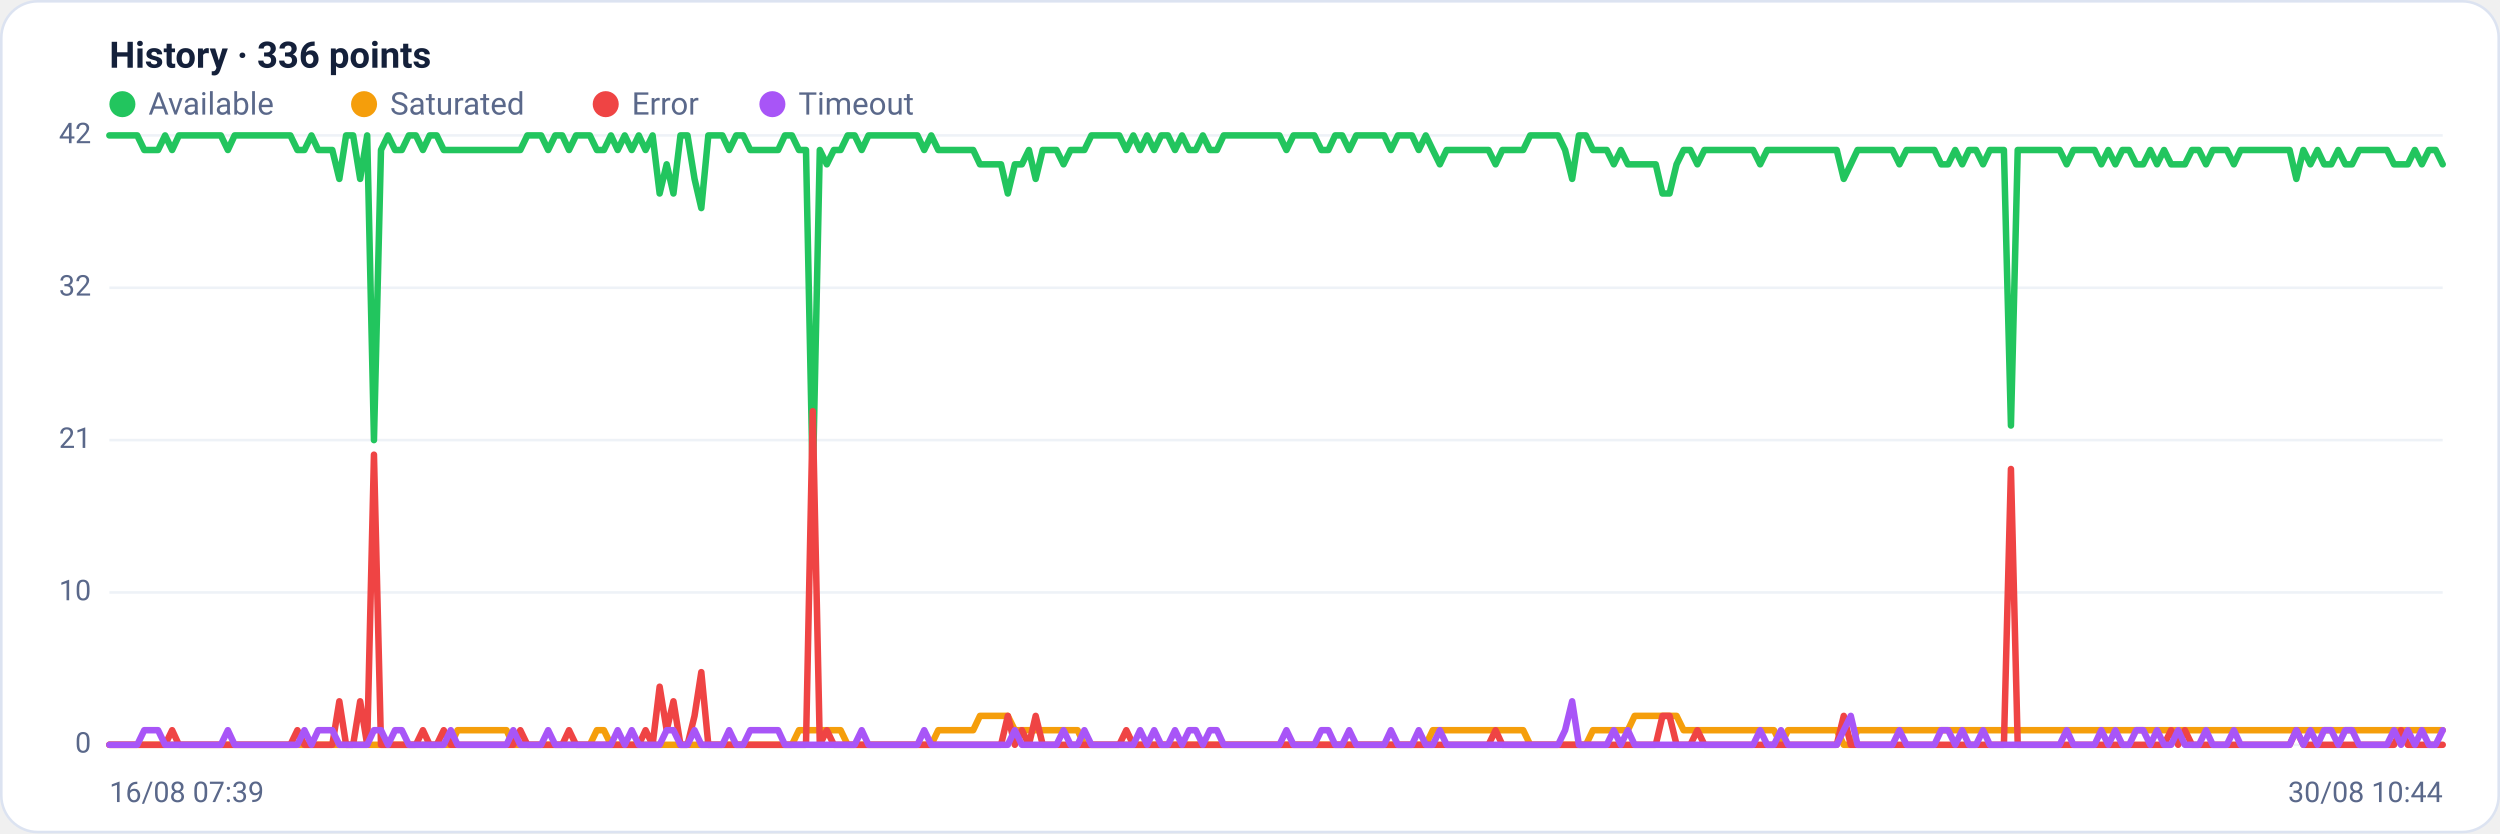
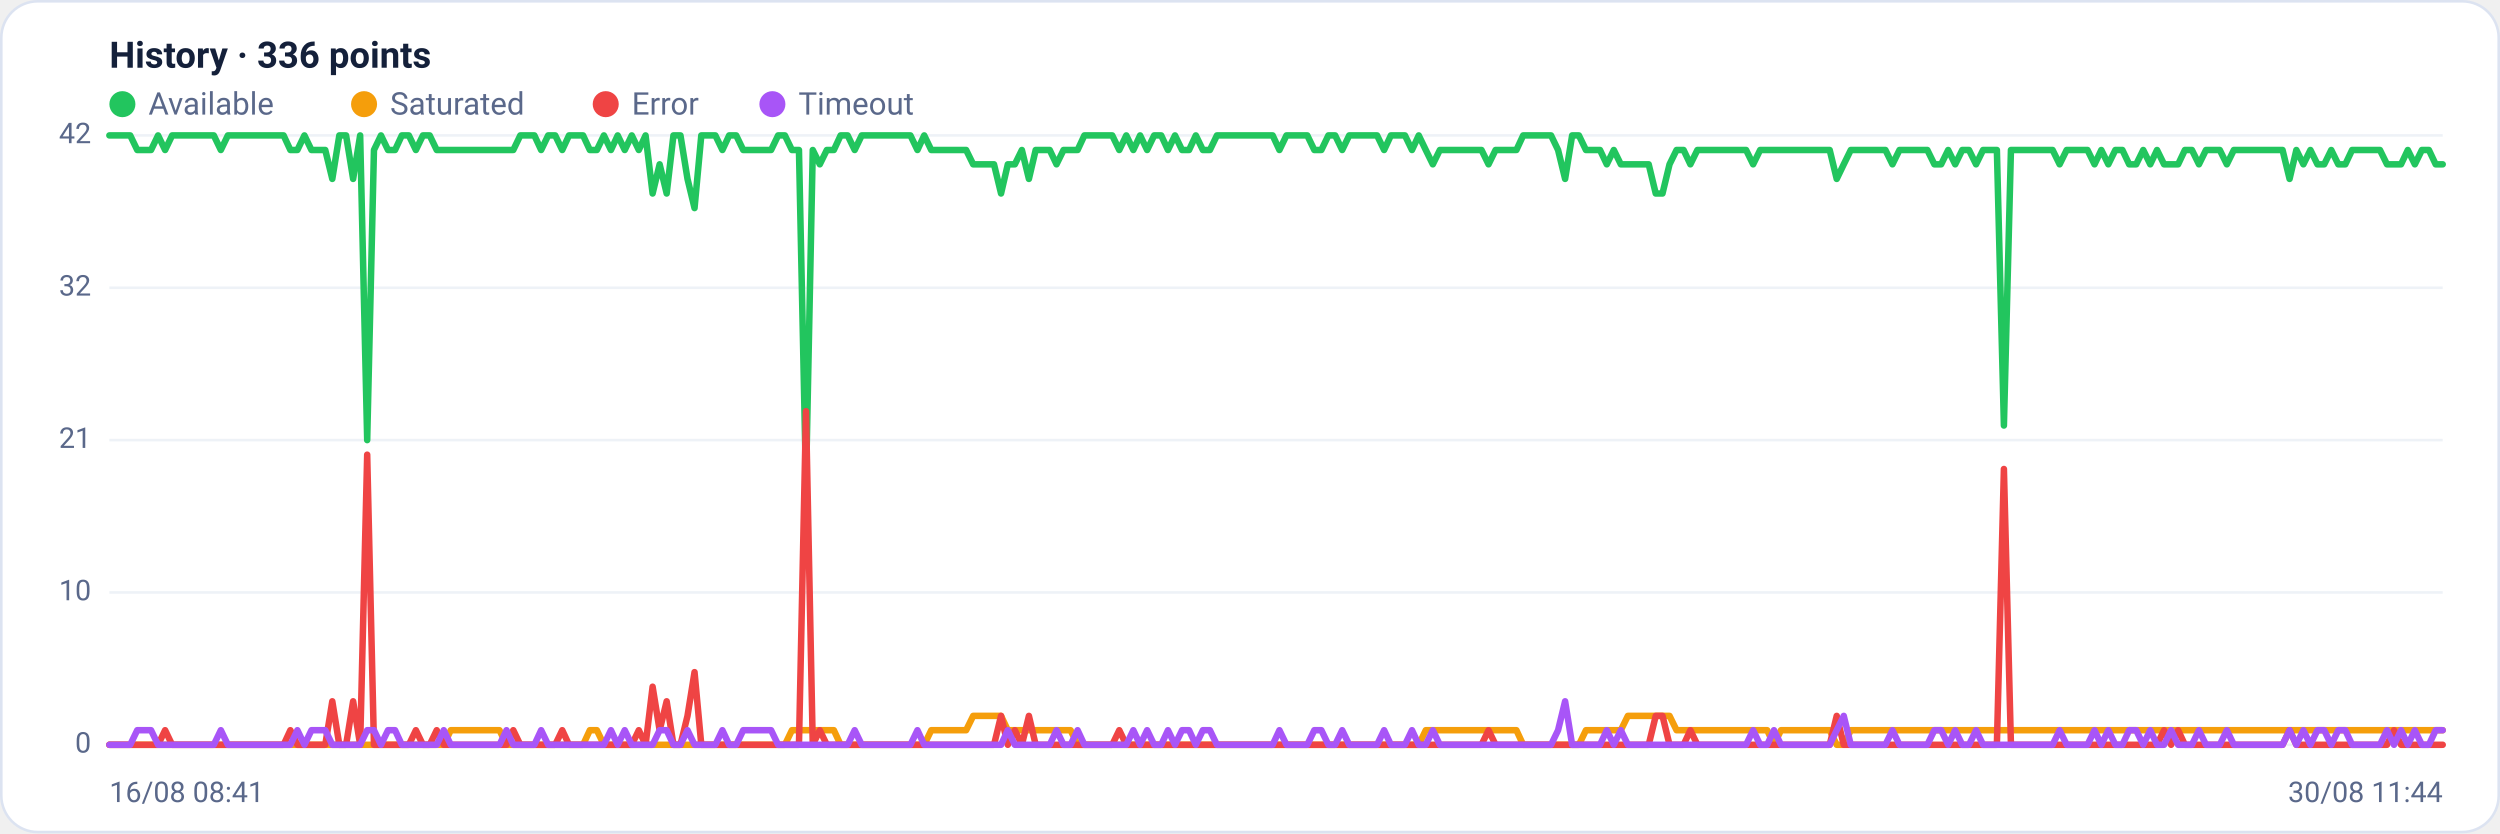
<svg xmlns="http://www.w3.org/2000/svg" viewBox="0 0 960 320" width="960" height="320" font-family="Segoe UI, system-ui, -apple-system, Roboto, Helvetica, Arial, sans-serif" role="img" aria-label="Availability history per region">
  <rect x="0.5" y="0.5" width="959" height="319" rx="14" fill="#ffffff" stroke="#dce3f1" />
  <text x="42" y="26" font-size="14" font-weight="600" fill="#14203a">History · 336 points</text>
  <circle cx="47" cy="40" r="5" fill="#22c55e" />
  <text x="57" y="44" font-size="12" fill="#5a688a">Available</text>
  <circle cx="139.8" cy="40" r="5" fill="#f59e0b" />
  <text x="149.8" y="44" font-size="12" fill="#5a688a">Saturated</text>
  <circle cx="232.6" cy="40" r="5" fill="#ef4444" />
  <text x="242.6" y="44" font-size="12" fill="#5a688a">Error</text>
  <circle cx="296.6" cy="40" r="5" fill="#a855f7" />
  <text x="306.6" y="44" font-size="12" fill="#5a688a">Timeout</text>
  <line x1="42" y1="286.0" x2="938" y2="286.0" stroke="#eef2f7" stroke-width="1" />
  <text x="35" y="289.0" text-anchor="end" font-size="11" fill="#5a688a">0</text>
  <line x1="42" y1="227.5" x2="938" y2="227.5" stroke="#eef2f7" stroke-width="1" />
  <text x="35" y="230.5" text-anchor="end" font-size="11" fill="#5a688a">10</text>
  <line x1="42" y1="169.0" x2="938" y2="169.0" stroke="#eef2f7" stroke-width="1" />
  <text x="35" y="172.0" text-anchor="end" font-size="11" fill="#5a688a">21</text>
  <line x1="42" y1="110.5" x2="938" y2="110.5" stroke="#eef2f7" stroke-width="1" />
  <text x="35" y="113.5" text-anchor="end" font-size="11" fill="#5a688a">32</text>
  <line x1="42" y1="52.0" x2="938" y2="52.0" stroke="#eef2f7" stroke-width="1" />
  <text x="35" y="55.0" text-anchor="end" font-size="11" fill="#5a688a">42</text>
-   <polyline fill="none" stroke="#22c55e" stroke-width="2.5" stroke-linejoin="round" stroke-linecap="round" points="42.0,52.0 44.7,52.0 47.3,52.0 50.0,52.0 52.7,52.0 55.4,57.6 58.0,57.6 60.7,57.6 63.4,52.0 66.1,57.6 68.7,52.0 71.4,52.0 74.1,52.0 76.8,52.0 79.4,52.0 82.1,52.0 84.8,52.0 87.5,57.6 90.1,52.0 92.8,52.0 95.5,52.0 98.2,52.0 100.8,52.0 103.5,52.0 106.2,52.0 108.9,52.0 111.5,52.0 114.2,57.6 116.9,57.6 119.6,52.0 122.2,57.6 124.9,57.6 127.6,57.6 130.3,68.7 132.9,52.0 135.6,52.0 138.3,68.7 141.0,52.0 143.6,169.0 146.3,57.6 149.0,52.0 151.7,57.6 154.3,57.6 157.0,52.0 159.7,52.0 162.4,57.6 165.0,52.0 167.7,52.0 170.4,57.6 173.1,57.6 175.7,57.6 178.4,57.6 181.1,57.6 183.8,57.6 186.4,57.6 189.1,57.6 191.8,57.6 194.5,57.6 197.1,57.6 199.8,57.6 202.5,52.0 205.2,52.0 207.8,52.0 210.5,57.6 213.2,52.0 215.9,52.0 218.5,57.6 221.2,52.0 223.9,52.0 226.5,52.0 229.2,57.6 231.9,57.6 234.6,52.0 237.2,57.6 239.9,52.0 242.6,57.6 245.3,52.0 247.9,57.6 250.6,52.0 253.3,74.3 256.0,63.1 258.6,74.3 261.3,52.0 264.0,52.0 266.7,68.7 269.3,79.9 272.0,52.0 274.7,52.0 277.4,52.0 280.0,57.6 282.7,52.0 285.4,52.0 288.1,57.6 290.7,57.6 293.4,57.6 296.1,57.6 298.8,57.6 301.4,52.0 304.1,52.0 306.8,57.6 309.5,57.6 312.1,185.7 314.8,57.6 317.5,63.1 320.2,57.6 322.8,57.6 325.5,52.0 328.2,52.0 330.9,57.6 333.5,52.0 336.2,52.0 338.9,52.0 341.6,52.0 344.2,52.0 346.9,52.0 349.6,52.0 352.3,52.0 354.9,57.6 357.6,52.0 360.3,57.6 363.0,57.6 365.6,57.6 368.3,57.6 371.0,57.6 373.7,57.6 376.3,63.1 379.0,63.1 381.7,63.1 384.4,63.1 387.0,74.3 389.7,63.1 392.4,63.1 395.1,57.6 397.7,68.7 400.4,57.6 403.1,57.6 405.7,57.6 408.4,63.1 411.1,57.6 413.8,57.6 416.4,57.6 419.1,52.0 421.8,52.0 424.5,52.0 427.1,52.0 429.8,52.0 432.5,57.6 435.2,52.0 437.8,57.6 440.5,52.0 443.2,57.6 445.9,52.0 448.5,52.0 451.2,57.6 453.9,52.0 456.6,57.6 459.2,57.6 461.9,52.0 464.6,57.6 467.3,57.6 469.9,52.0 472.6,52.0 475.3,52.0 478.0,52.0 480.6,52.0 483.3,52.0 486.0,52.0 488.7,52.0 491.3,52.0 494.0,57.6 496.7,52.0 499.4,52.0 502.0,52.0 504.7,52.0 507.4,57.6 510.1,57.6 512.7,52.0 515.4,52.0 518.1,57.6 520.8,52.0 523.4,52.0 526.1,52.0 528.8,52.0 531.5,52.0 534.1,57.6 536.8,52.0 539.5,52.0 542.2,52.0 544.8,57.6 547.5,52.0 550.2,57.6 552.9,63.1 555.5,57.6 558.2,57.6 560.9,57.6 563.6,57.6 566.2,57.6 568.9,57.6 571.6,57.6 574.3,63.1 576.9,57.6 579.6,57.6 582.3,57.6 584.9,57.6 587.6,52.0 590.3,52.0 593.0,52.0 595.6,52.0 598.3,52.0 601.0,57.6 603.7,68.7 606.3,52.0 609.0,52.0 611.7,57.6 614.4,57.6 617.0,57.6 619.7,63.1 622.4,57.6 625.1,63.1 627.7,63.1 630.4,63.1 633.1,63.1 635.8,63.1 638.4,74.3 641.1,74.3 643.8,63.1 646.5,57.6 649.1,57.6 651.8,63.1 654.5,57.6 657.2,57.6 659.8,57.6 662.5,57.6 665.2,57.6 667.9,57.6 670.5,57.6 673.2,57.6 675.9,63.1 678.6,57.6 681.2,57.6 683.9,57.6 686.6,57.6 689.3,57.6 691.9,57.6 694.6,57.6 697.3,57.6 700.0,57.6 702.6,57.6 705.3,57.6 708.0,68.7 710.7,63.1 713.3,57.6 716.0,57.6 718.7,57.6 721.4,57.6 724.0,57.6 726.7,57.6 729.4,63.1 732.1,57.6 734.7,57.6 737.4,57.6 740.1,57.6 742.8,57.6 745.4,63.1 748.1,63.1 750.8,57.6 753.5,63.1 756.1,57.6 758.8,57.6 761.5,63.1 764.1,57.6 766.8,57.6 769.5,57.6 772.2,163.4 774.8,57.6 777.5,57.6 780.2,57.6 782.9,57.6 785.5,57.6 788.2,57.6 790.9,57.6 793.6,63.1 796.2,57.6 798.9,57.6 801.6,57.6 804.3,57.6 806.9,63.1 809.6,57.6 812.3,63.1 815.0,57.6 817.6,57.6 820.3,63.1 823.0,63.1 825.7,57.6 828.3,63.1 831.0,57.6 833.7,63.1 836.4,63.1 839.0,63.1 841.7,57.6 844.4,57.6 847.1,63.1 849.7,57.6 852.4,57.6 855.1,57.6 857.8,63.1 860.4,57.6 863.1,57.6 865.8,57.6 868.5,57.6 871.1,57.6 873.8,57.6 876.5,57.6 879.2,57.6 881.8,68.7 884.5,57.6 887.2,63.1 889.9,57.6 892.5,63.1 895.2,63.1 897.9,57.6 900.6,63.1 903.2,63.1 905.9,57.6 908.6,57.6 911.3,57.6 913.9,57.6 916.6,57.6 919.3,63.1 922.0,63.1 924.6,63.1 927.3,57.6 930.0,63.1 932.7,57.6 935.3,57.6 938.0,63.1" />
-   <polyline fill="none" stroke="#f59e0b" stroke-width="2.5" stroke-linejoin="round" stroke-linecap="round" points="42.0,286.0 44.7,286.0 47.3,286.0 50.0,286.0 52.7,286.0 55.4,286.0 58.0,286.0 60.7,286.0 63.4,286.0 66.1,286.0 68.7,286.0 71.4,286.0 74.1,286.0 76.8,286.0 79.4,286.0 82.1,286.0 84.8,286.0 87.5,286.0 90.1,286.0 92.8,286.0 95.5,286.0 98.2,286.0 100.8,286.0 103.5,286.0 106.2,286.0 108.9,286.0 111.5,286.0 114.2,286.0 116.9,286.0 119.6,286.0 122.2,286.0 124.9,286.0 127.6,286.0 130.3,286.0 132.9,286.0 135.6,286.0 138.3,286.0 141.0,286.0 143.6,286.0 146.3,286.0 149.0,286.0 151.7,286.0 154.3,286.0 157.0,286.0 159.7,286.0 162.4,286.0 165.0,286.0 167.7,286.0 170.4,286.0 173.1,286.0 175.7,280.4 178.4,280.4 181.1,280.4 183.8,280.4 186.4,280.4 189.1,280.4 191.8,280.4 194.5,280.4 197.1,286.0 199.8,286.0 202.5,286.0 205.2,286.0 207.8,286.0 210.5,286.0 213.2,286.0 215.9,286.0 218.5,286.0 221.2,286.0 223.9,286.0 226.5,286.0 229.2,280.4 231.9,280.4 234.6,286.0 237.2,286.0 239.9,286.0 242.6,286.0 245.3,286.0 247.9,286.0 250.6,286.0 253.3,286.0 256.0,286.0 258.6,286.0 261.3,286.0 264.0,286.0 266.7,286.0 269.3,286.0 272.0,286.0 274.7,286.0 277.4,286.0 280.0,286.0 282.7,286.0 285.4,286.0 288.1,286.0 290.7,286.0 293.4,286.0 296.1,286.0 298.8,286.0 301.4,286.0 304.1,286.0 306.8,280.4 309.5,280.4 312.1,280.4 314.8,280.4 317.5,280.4 320.2,280.4 322.8,280.4 325.5,286.0 328.2,286.0 330.9,286.0 333.5,286.0 336.2,286.0 338.9,286.0 341.6,286.0 344.2,286.0 346.9,286.0 349.6,286.0 352.3,286.0 354.9,286.0 357.6,286.0 360.3,280.4 363.0,280.4 365.6,280.4 368.3,280.4 371.0,280.4 373.7,280.4 376.3,274.9 379.0,274.9 381.7,274.9 384.4,274.9 387.0,274.9 389.7,280.4 392.4,280.4 395.1,280.4 397.7,280.4 400.4,280.4 403.1,280.4 405.7,280.4 408.4,280.4 411.1,280.4 413.8,280.4 416.4,286.0 419.1,286.0 421.8,286.0 424.5,286.0 427.1,286.0 429.8,286.0 432.5,286.0 435.2,286.0 437.8,286.0 440.5,286.0 443.2,286.0 445.9,286.0 448.5,286.0 451.2,286.0 453.9,286.0 456.6,286.0 459.2,286.0 461.9,286.0 464.6,286.0 467.3,286.0 469.9,286.0 472.6,286.0 475.3,286.0 478.0,286.0 480.6,286.0 483.3,286.0 486.0,286.0 488.7,286.0 491.3,286.0 494.0,286.0 496.7,286.0 499.4,286.0 502.0,286.0 504.7,286.0 507.4,286.0 510.1,286.0 512.7,286.0 515.4,286.0 518.1,286.0 520.8,286.0 523.4,286.0 526.1,286.0 528.8,286.0 531.5,286.0 534.1,286.0 536.8,286.0 539.5,286.0 542.2,286.0 544.8,286.0 547.5,286.0 550.2,280.4 552.9,280.4 555.5,280.4 558.2,280.4 560.9,280.4 563.6,280.4 566.2,280.4 568.9,280.4 571.6,280.4 574.3,280.4 576.9,280.4 579.6,280.4 582.3,280.4 584.9,280.4 587.6,286.0 590.3,286.0 593.0,286.0 595.6,286.0 598.3,286.0 601.0,286.0 603.7,286.0 606.3,286.0 609.0,286.0 611.7,280.4 614.4,280.4 617.0,280.4 619.7,280.4 622.4,280.4 625.1,280.4 627.7,274.9 630.4,274.9 633.1,274.9 635.8,274.9 638.4,274.9 641.1,274.9 643.8,274.9 646.5,280.4 649.1,280.4 651.8,280.4 654.5,280.4 657.2,280.4 659.8,280.4 662.5,280.4 665.2,280.4 667.9,280.4 670.5,280.4 673.2,280.4 675.9,280.4 678.6,280.4 681.2,280.4 683.9,286.0 686.6,280.4 689.3,280.4 691.9,280.4 694.6,280.4 697.3,280.4 700.0,280.4 702.6,280.4 705.3,280.4 708.0,286.0 710.7,286.0 713.3,280.4 716.0,280.4 718.7,280.4 721.4,280.4 724.0,280.4 726.7,280.4 729.4,280.4 732.1,280.4 734.7,280.4 737.4,280.4 740.1,280.4 742.8,280.4 745.4,280.4 748.1,280.4 750.8,280.4 753.5,280.4 756.1,280.4 758.8,280.4 761.5,280.4 764.1,280.4 766.8,280.4 769.5,280.4 772.2,280.4 774.8,280.4 777.5,280.4 780.2,280.4 782.9,280.4 785.5,280.4 788.2,280.4 790.9,280.4 793.6,280.4 796.2,280.4 798.9,280.4 801.6,280.4 804.3,280.4 806.9,280.4 809.6,280.4 812.3,280.4 815.0,280.4 817.6,280.4 820.3,280.4 823.0,280.4 825.7,280.4 828.3,280.4 831.0,280.4 833.7,280.4 836.4,280.4 839.0,280.4 841.7,280.4 844.4,280.4 847.1,280.4 849.7,280.4 852.4,280.4 855.1,280.4 857.8,280.4 860.4,280.4 863.1,280.4 865.8,280.4 868.5,280.4 871.1,280.4 873.8,280.4 876.5,280.4 879.2,280.4 881.8,280.4 884.5,280.4 887.2,280.4 889.9,280.4 892.5,280.4 895.2,280.4 897.9,280.4 900.6,280.4 903.2,280.4 905.9,280.4 908.6,280.4 911.3,280.4 913.9,280.4 916.6,280.4 919.3,280.4 922.0,280.4 924.6,280.4 927.3,280.4 930.0,280.4 932.7,280.4 935.3,280.4 938.0,280.4" />
-   <polyline fill="none" stroke="#ef4444" stroke-width="2.5" stroke-linejoin="round" stroke-linecap="round" points="42.0,286.0 44.7,286.0 47.3,286.0 50.0,286.0 52.7,286.0 55.4,286.0 58.0,286.0 60.7,286.0 63.4,286.0 66.1,280.4 68.7,286.0 71.4,286.0 74.1,286.0 76.8,286.0 79.4,286.0 82.1,286.0 84.8,286.0 87.5,286.0 90.1,286.0 92.8,286.0 95.5,286.0 98.2,286.0 100.8,286.0 103.5,286.0 106.2,286.0 108.9,286.0 111.5,286.0 114.2,280.4 116.9,286.0 119.6,286.0 122.2,286.0 124.9,286.0 127.6,286.0 130.3,269.3 132.9,286.0 135.6,286.0 138.3,269.3 141.0,286.0 143.6,174.6 146.3,286.0 149.0,286.0 151.7,286.0 154.3,286.0 157.0,286.0 159.7,286.0 162.4,280.4 165.0,286.0 167.7,286.0 170.4,280.4 173.1,286.0 175.7,286.0 178.4,286.0 181.1,286.0 183.8,286.0 186.4,286.0 189.1,286.0 191.8,286.0 194.5,286.0 197.1,286.0 199.8,280.4 202.5,286.0 205.2,286.0 207.8,286.0 210.5,286.0 213.2,286.0 215.9,286.0 218.5,280.4 221.2,286.0 223.9,286.0 226.5,286.0 229.2,286.0 231.9,286.0 234.6,286.0 237.2,286.0 239.9,286.0 242.6,286.0 245.3,286.0 247.9,280.4 250.6,286.0 253.3,263.7 256.0,280.4 258.6,269.3 261.3,286.0 264.0,286.0 266.7,274.9 269.3,258.1 272.0,286.0 274.7,286.0 277.4,286.0 280.0,286.0 282.7,286.0 285.4,286.0 288.1,286.0 290.7,286.0 293.4,286.0 296.1,286.0 298.8,286.0 301.4,286.0 304.1,286.0 306.8,286.0 309.5,286.0 312.1,157.9 314.8,286.0 317.5,280.4 320.2,286.0 322.8,286.0 325.5,286.0 328.2,286.0 330.9,286.0 333.5,286.0 336.2,286.0 338.9,286.0 341.6,286.0 344.2,286.0 346.9,286.0 349.6,286.0 352.3,286.0 354.9,286.0 357.6,286.0 360.3,286.0 363.0,286.0 365.6,286.0 368.3,286.0 371.0,286.0 373.7,286.0 376.3,286.0 379.0,286.0 381.7,286.0 384.4,286.0 387.0,274.9 389.7,286.0 392.4,280.4 395.1,286.0 397.7,274.9 400.4,286.0 403.1,286.0 405.7,286.0 408.4,286.0 411.1,286.0 413.8,286.0 416.4,286.0 419.1,286.0 421.8,286.0 424.5,286.0 427.1,286.0 429.8,286.0 432.5,280.4 435.2,286.0 437.8,286.0 440.5,286.0 443.2,286.0 445.9,286.0 448.5,286.0 451.2,286.0 453.9,286.0 456.6,286.0 459.2,286.0 461.9,286.0 464.6,286.0 467.3,286.0 469.9,286.0 472.6,286.0 475.3,286.0 478.0,286.0 480.6,286.0 483.3,286.0 486.0,286.0 488.7,286.0 491.3,286.0 494.0,286.0 496.7,286.0 499.4,286.0 502.0,286.0 504.7,286.0 507.4,286.0 510.1,286.0 512.7,286.0 515.4,286.0 518.1,286.0 520.8,286.0 523.4,286.0 526.1,286.0 528.8,286.0 531.5,286.0 534.1,286.0 536.8,286.0 539.5,286.0 542.2,286.0 544.8,286.0 547.5,286.0 550.2,286.0 552.9,286.0 555.5,286.0 558.2,286.0 560.9,286.0 563.6,286.0 566.2,286.0 568.9,286.0 571.6,286.0 574.3,280.4 576.9,286.0 579.6,286.0 582.3,286.0 584.9,286.0 587.6,286.0 590.3,286.0 593.0,286.0 595.6,286.0 598.3,286.0 601.0,286.0 603.7,286.0 606.3,286.0 609.0,286.0 611.7,286.0 614.4,286.0 617.0,286.0 619.7,286.0 622.4,286.0 625.1,286.0 627.7,286.0 630.4,286.0 633.1,286.0 635.8,286.0 638.4,274.9 641.1,274.9 643.8,286.0 646.5,286.0 649.1,286.0 651.8,280.4 654.5,286.0 657.2,286.0 659.8,286.0 662.5,286.0 665.2,286.0 667.9,286.0 670.5,286.0 673.2,286.0 675.9,286.0 678.6,286.0 681.2,286.0 683.9,286.0 686.6,286.0 689.3,286.0 691.9,286.0 694.6,286.0 697.3,286.0 700.0,286.0 702.6,286.0 705.3,286.0 708.0,274.9 710.7,286.0 713.3,286.0 716.0,286.0 718.7,286.0 721.4,286.0 724.0,286.0 726.7,286.0 729.4,286.0 732.1,286.0 734.7,286.0 737.4,286.0 740.1,286.0 742.8,286.0 745.4,286.0 748.1,286.0 750.8,286.0 753.5,286.0 756.1,286.0 758.8,286.0 761.5,286.0 764.1,286.0 766.8,286.0 769.5,286.0 772.2,180.1 774.8,286.0 777.5,286.0 780.2,286.0 782.9,286.0 785.5,286.0 788.2,286.0 790.9,286.0 793.6,286.0 796.2,286.0 798.9,286.0 801.6,286.0 804.3,286.0 806.9,286.0 809.6,286.0 812.3,286.0 815.0,286.0 817.6,286.0 820.3,286.0 823.0,286.0 825.7,286.0 828.3,286.0 831.0,286.0 833.7,280.4 836.4,286.0 839.0,280.4 841.7,286.0 844.4,286.0 847.1,286.0 849.7,286.0 852.4,286.0 855.1,286.0 857.8,286.0 860.4,286.0 863.1,286.0 865.8,286.0 868.5,286.0 871.1,286.0 873.8,286.0 876.5,286.0 879.2,286.0 881.8,280.4 884.5,286.0 887.2,286.0 889.9,286.0 892.5,286.0 895.2,286.0 897.9,286.0 900.6,286.0 903.2,286.0 905.9,286.0 908.6,286.0 911.3,286.0 913.9,286.0 916.6,286.0 919.3,286.0 922.0,280.4 924.6,286.0 927.3,286.0 930.0,286.0 932.7,286.0 935.3,286.0 938.0,286.0" />
-   <polyline fill="none" stroke="#a855f7" stroke-width="2.5" stroke-linejoin="round" stroke-linecap="round" points="42.0,286.0 44.7,286.0 47.3,286.0 50.0,286.0 52.7,286.0 55.4,280.4 58.0,280.4 60.7,280.4 63.4,286.0 66.1,286.0 68.7,286.0 71.4,286.0 74.1,286.0 76.8,286.0 79.4,286.0 82.1,286.0 84.8,286.0 87.5,280.4 90.1,286.0 92.8,286.0 95.5,286.0 98.2,286.0 100.8,286.0 103.5,286.0 106.2,286.0 108.9,286.0 111.5,286.0 114.2,286.0 116.9,280.4 119.6,286.0 122.2,280.4 124.9,280.4 127.6,280.4 130.3,286.0 132.9,286.0 135.6,286.0 138.3,286.0 141.0,286.0 143.6,280.4 146.3,280.4 149.0,286.0 151.7,280.4 154.3,280.4 157.0,286.0 159.7,286.0 162.4,286.0 165.0,286.0 167.7,286.0 170.4,286.0 173.1,280.4 175.7,286.0 178.4,286.0 181.1,286.0 183.8,286.0 186.4,286.0 189.1,286.0 191.8,286.0 194.5,286.0 197.1,280.4 199.8,286.0 202.5,286.0 205.2,286.0 207.8,286.0 210.5,280.4 213.2,286.0 215.9,286.0 218.5,286.0 221.2,286.0 223.9,286.0 226.5,286.0 229.2,286.0 231.9,286.0 234.6,286.0 237.2,280.4 239.9,286.0 242.6,280.4 245.3,286.0 247.9,286.0 250.6,286.0 253.3,286.0 256.0,280.4 258.6,280.4 261.3,286.0 264.0,286.0 266.7,280.4 269.3,286.0 272.0,286.0 274.7,286.0 277.4,286.0 280.0,280.4 282.7,286.0 285.4,286.0 288.1,280.4 290.7,280.4 293.4,280.4 296.1,280.4 298.8,280.4 301.4,286.0 304.1,286.0 306.8,286.0 309.5,286.0 312.1,286.0 314.8,286.0 317.5,286.0 320.2,286.0 322.8,286.0 325.5,286.0 328.2,286.0 330.9,280.4 333.5,286.0 336.2,286.0 338.9,286.0 341.6,286.0 344.2,286.0 346.9,286.0 349.6,286.0 352.3,286.0 354.9,280.4 357.6,286.0 360.3,286.0 363.0,286.0 365.6,286.0 368.3,286.0 371.0,286.0 373.7,286.0 376.3,286.0 379.0,286.0 381.7,286.0 384.4,286.0 387.0,286.0 389.7,280.4 392.4,286.0 395.1,286.0 397.7,286.0 400.4,286.0 403.1,286.0 405.7,286.0 408.4,280.4 411.1,286.0 413.8,286.0 416.4,280.4 419.1,286.0 421.8,286.0 424.5,286.0 427.1,286.0 429.8,286.0 432.5,286.0 435.2,286.0 437.8,280.4 440.5,286.0 443.2,280.4 445.9,286.0 448.5,286.0 451.2,280.4 453.9,286.0 456.6,280.4 459.2,280.4 461.9,286.0 464.6,280.4 467.3,280.4 469.9,286.0 472.6,286.0 475.3,286.0 478.0,286.0 480.6,286.0 483.3,286.0 486.0,286.0 488.7,286.0 491.3,286.0 494.0,280.4 496.7,286.0 499.4,286.0 502.0,286.0 504.7,286.0 507.4,280.4 510.1,280.4 512.7,286.0 515.4,286.0 518.1,280.4 520.8,286.0 523.4,286.0 526.1,286.0 528.8,286.0 531.5,286.0 534.1,280.4 536.8,286.0 539.5,286.0 542.2,286.0 544.8,280.4 547.5,286.0 550.2,286.0 552.9,280.4 555.5,286.0 558.2,286.0 560.9,286.0 563.6,286.0 566.2,286.0 568.9,286.0 571.6,286.0 574.3,286.0 576.9,286.0 579.6,286.0 582.3,286.0 584.9,286.0 587.6,286.0 590.3,286.0 593.0,286.0 595.6,286.0 598.3,286.0 601.0,280.4 603.7,269.3 606.3,286.0 609.0,286.0 611.7,286.0 614.4,286.0 617.0,286.0 619.7,280.4 622.4,286.0 625.1,280.4 627.7,286.0 630.4,286.0 633.1,286.0 635.8,286.0 638.4,286.0 641.1,286.0 643.8,286.0 646.5,286.0 649.1,286.0 651.8,286.0 654.5,286.0 657.2,286.0 659.8,286.0 662.5,286.0 665.2,286.0 667.9,286.0 670.5,286.0 673.2,286.0 675.9,280.4 678.6,286.0 681.2,286.0 683.9,280.4 686.6,286.0 689.3,286.0 691.9,286.0 694.6,286.0 697.3,286.0 700.0,286.0 702.6,286.0 705.3,286.0 708.0,280.4 710.7,274.9 713.3,286.0 716.0,286.0 718.7,286.0 721.4,286.0 724.0,286.0 726.7,286.0 729.4,280.4 732.1,286.0 734.7,286.0 737.4,286.0 740.1,286.0 742.8,286.0 745.4,280.4 748.1,280.4 750.8,286.0 753.5,280.4 756.1,286.0 758.8,286.0 761.5,280.4 764.1,286.0 766.8,286.0 769.5,286.0 772.2,286.0 774.8,286.0 777.5,286.0 780.2,286.0 782.9,286.0 785.5,286.0 788.2,286.0 790.9,286.0 793.6,280.4 796.2,286.0 798.9,286.0 801.6,286.0 804.3,286.0 806.9,280.4 809.6,286.0 812.3,280.4 815.0,286.0 817.6,286.0 820.3,280.4 823.0,280.4 825.7,286.0 828.3,280.4 831.0,286.0 833.7,286.0 836.4,280.4 839.0,286.0 841.7,286.0 844.4,286.0 847.1,280.4 849.7,286.0 852.4,286.0 855.1,286.0 857.8,280.4 860.4,286.0 863.1,286.0 865.8,286.0 868.5,286.0 871.1,286.0 873.8,286.0 876.5,286.0 879.2,286.0 881.8,280.4 884.5,286.0 887.2,280.4 889.9,286.0 892.5,280.4 895.2,280.4 897.9,286.0 900.6,280.4 903.2,280.4 905.9,286.0 908.6,286.0 911.3,286.0 913.9,286.0 916.6,286.0 919.3,280.4 922.0,286.0 924.6,280.4 927.3,286.0 930.0,280.4 932.7,286.0 935.3,286.0 938.0,280.4" />
-   <text x="42" y="308" font-size="11" fill="#5a688a">16/08 07:39</text>
-   <text x="938" y="308" text-anchor="end" font-size="11" fill="#5a688a">30/08 10:44</text>
+   <polyline fill="none" stroke="#22c55e" stroke-width="2.5" stroke-linejoin="round" stroke-linecap="round" points="42.0,52.0 44.7,52.0 47.3,52.0 50.0,52.0 52.7,57.6 55.4,57.6 58.0,57.6 60.7,52.0 63.4,57.6 66.1,52.0 68.7,52.0 71.4,52.0 74.1,52.0 76.8,52.0 79.4,52.0 82.1,52.0 84.8,57.6 87.5,52.0 90.1,52.0 92.8,52.0 95.5,52.0 98.2,52.0 100.8,52.0 103.5,52.0 106.2,52.0 108.9,52.0 111.5,57.6 114.2,57.6 116.9,52.0 119.6,57.6 122.2,57.6 124.9,57.6 127.6,68.7 130.3,52.0 132.9,52.0 135.6,68.7 138.3,52.0 141.0,169.0 143.6,57.6 146.3,52.0 149.0,57.6 151.7,57.6 154.3,52.0 157.0,52.0 159.7,57.6 162.4,52.0 165.0,52.0 167.7,57.6 170.4,57.6 173.1,57.6 175.7,57.6 178.4,57.6 181.1,57.6 183.8,57.6 186.4,57.6 189.1,57.6 191.8,57.6 194.5,57.6 197.1,57.6 199.8,52.0 202.5,52.0 205.2,52.0 207.8,57.6 210.5,52.0 213.2,52.0 215.9,57.6 218.5,52.0 221.2,52.0 223.9,52.0 226.5,57.6 229.2,57.6 231.9,52.0 234.6,57.6 237.2,52.0 239.9,57.6 242.6,52.0 245.3,57.6 247.9,52.0 250.6,74.3 253.3,63.1 256.0,74.3 258.6,52.0 261.3,52.0 264.0,68.7 266.7,79.9 269.3,52.0 272.0,52.0 274.7,52.0 277.4,57.6 280.0,52.0 282.7,52.0 285.4,57.6 288.1,57.6 290.7,57.6 293.4,57.6 296.1,57.6 298.8,52.0 301.4,52.0 304.1,57.6 306.8,57.6 309.5,185.7 312.1,57.6 314.8,63.1 317.5,57.6 320.2,57.6 322.8,52.0 325.5,52.0 328.2,57.6 330.9,52.0 333.5,52.0 336.2,52.0 338.9,52.0 341.6,52.0 344.2,52.0 346.9,52.0 349.6,52.0 352.3,57.6 354.9,52.0 357.6,57.6 360.3,57.6 363.0,57.6 365.6,57.6 368.3,57.6 371.0,57.6 373.7,63.1 376.3,63.1 379.0,63.1 381.7,63.1 384.4,74.3 387.0,63.1 389.7,63.1 392.4,57.6 395.1,68.7 397.7,57.6 400.4,57.6 403.1,57.6 405.7,63.1 408.4,57.6 411.1,57.6 413.8,57.6 416.4,52.0 419.1,52.0 421.8,52.0 424.5,52.0 427.1,52.0 429.8,57.6 432.5,52.0 435.2,57.6 437.8,52.0 440.5,57.6 443.2,52.0 445.9,52.0 448.5,57.6 451.2,52.0 453.9,57.6 456.6,57.6 459.2,52.0 461.9,57.6 464.6,57.6 467.3,52.0 469.9,52.0 472.6,52.0 475.3,52.0 478.0,52.0 480.6,52.0 483.3,52.0 486.0,52.0 488.7,52.0 491.3,57.6 494.0,52.0 496.7,52.0 499.4,52.0 502.0,52.0 504.7,57.6 507.4,57.6 510.1,52.0 512.7,52.0 515.4,57.6 518.1,52.0 520.8,52.0 523.4,52.0 526.1,52.0 528.8,52.0 531.5,57.6 534.1,52.0 536.8,52.0 539.5,52.0 542.2,57.6 544.8,52.0 547.5,57.6 550.2,63.1 552.9,57.6 555.5,57.6 558.2,57.6 560.9,57.6 563.6,57.6 566.2,57.6 568.9,57.6 571.6,63.1 574.3,57.6 576.9,57.6 579.6,57.6 582.3,57.6 584.9,52.0 587.6,52.0 590.3,52.0 593.0,52.0 595.6,52.0 598.3,57.6 601.0,68.7 603.7,52.0 606.3,52.0 609.0,57.6 611.7,57.6 614.4,57.6 617.0,63.1 619.7,57.6 622.4,63.1 625.1,63.1 627.7,63.1 630.4,63.1 633.1,63.1 635.8,74.3 638.4,74.3 641.1,63.1 643.8,57.6 646.5,57.6 649.1,63.1 651.8,57.6 654.5,57.6 657.2,57.6 659.8,57.6 662.5,57.6 665.2,57.6 667.9,57.6 670.5,57.6 673.2,63.1 675.9,57.6 678.6,57.6 681.2,57.6 683.9,57.6 686.6,57.6 689.3,57.6 691.9,57.6 694.6,57.6 697.3,57.6 700.0,57.6 702.6,57.6 705.3,68.7 708.0,63.1 710.7,57.6 713.3,57.6 716.0,57.6 718.7,57.6 721.4,57.6 724.0,57.6 726.7,63.1 729.4,57.6 732.1,57.6 734.7,57.6 737.4,57.6 740.1,57.6 742.8,63.1 745.4,63.1 748.1,57.6 750.8,63.1 753.5,57.6 756.1,57.6 758.8,63.1 761.5,57.6 764.1,57.6 766.8,57.6 769.5,163.4 772.2,57.6 774.8,57.6 777.5,57.6 780.2,57.6 782.9,57.6 785.5,57.6 788.2,57.6 790.9,63.1 793.6,57.6 796.2,57.6 798.9,57.6 801.6,57.6 804.3,63.1 806.9,57.6 809.6,63.1 812.3,57.6 815.0,57.6 817.6,63.1 820.3,63.1 823.0,57.6 825.7,63.1 828.3,57.6 831.0,63.1 833.7,63.1 836.4,63.1 839.0,57.6 841.7,57.6 844.4,63.1 847.1,57.6 849.7,57.6 852.4,57.6 855.1,63.1 857.8,57.6 860.4,57.6 863.1,57.6 865.8,57.6 868.5,57.6 871.1,57.6 873.8,57.6 876.5,57.6 879.2,68.7 881.8,57.6 884.5,63.1 887.2,57.6 889.9,63.1 892.5,63.1 895.2,57.6 897.9,63.1 900.6,63.1 903.2,57.6 905.9,57.6 908.6,57.6 911.3,57.6 913.9,57.6 916.6,63.1 919.3,63.1 922.0,63.1 924.6,57.6 927.3,63.1 930.0,57.6 932.7,57.6 935.3,63.1 938.0,63.1" />
+   <polyline fill="none" stroke="#f59e0b" stroke-width="2.5" stroke-linejoin="round" stroke-linecap="round" points="42.0,286.0 44.7,286.0 47.3,286.0 50.0,286.0 52.7,286.0 55.4,286.0 58.0,286.0 60.7,286.0 63.4,286.0 66.1,286.0 68.7,286.0 71.4,286.0 74.1,286.0 76.8,286.0 79.4,286.0 82.1,286.0 84.8,286.0 87.5,286.0 90.1,286.0 92.8,286.0 95.5,286.0 98.2,286.0 100.8,286.0 103.5,286.0 106.2,286.0 108.9,286.0 111.5,286.0 114.2,286.0 116.9,286.0 119.6,286.0 122.2,286.0 124.9,286.0 127.6,286.0 130.3,286.0 132.9,286.0 135.6,286.0 138.3,286.0 141.0,286.0 143.6,286.0 146.3,286.0 149.0,286.0 151.7,286.0 154.3,286.0 157.0,286.0 159.7,286.0 162.4,286.0 165.0,286.0 167.7,286.0 170.4,286.0 173.1,280.4 175.7,280.4 178.4,280.4 181.1,280.4 183.8,280.4 186.4,280.4 189.1,280.4 191.8,280.4 194.5,286.0 197.1,286.0 199.8,286.0 202.5,286.0 205.2,286.0 207.8,286.0 210.5,286.0 213.2,286.0 215.9,286.0 218.5,286.0 221.2,286.0 223.9,286.0 226.5,280.4 229.2,280.4 231.9,286.0 234.6,286.0 237.2,286.0 239.9,286.0 242.6,286.0 245.3,286.0 247.9,286.0 250.6,286.0 253.3,286.0 256.0,286.0 258.6,286.0 261.3,286.0 264.0,286.0 266.7,286.0 269.3,286.0 272.0,286.0 274.7,286.0 277.4,286.0 280.0,286.0 282.7,286.0 285.4,286.0 288.1,286.0 290.7,286.0 293.4,286.0 296.1,286.0 298.8,286.0 301.4,286.0 304.1,280.4 306.8,280.4 309.5,280.4 312.1,280.4 314.8,280.4 317.5,280.4 320.2,280.4 322.8,286.0 325.5,286.0 328.2,286.0 330.9,286.0 333.5,286.0 336.2,286.0 338.9,286.0 341.6,286.0 344.2,286.0 346.9,286.0 349.6,286.0 352.3,286.0 354.9,286.0 357.6,280.4 360.3,280.4 363.0,280.4 365.6,280.4 368.3,280.4 371.0,280.4 373.7,274.9 376.3,274.9 379.0,274.9 381.7,274.9 384.4,274.9 387.0,280.4 389.7,280.4 392.4,280.4 395.1,280.4 397.7,280.4 400.4,280.4 403.1,280.4 405.7,280.4 408.4,280.4 411.1,280.4 413.8,286.0 416.4,286.0 419.1,286.0 421.8,286.0 424.5,286.0 427.1,286.0 429.8,286.0 432.5,286.0 435.2,286.0 437.8,286.0 440.5,286.0 443.2,286.0 445.9,286.0 448.5,286.0 451.2,286.0 453.9,286.0 456.6,286.0 459.2,286.0 461.9,286.0 464.6,286.0 467.3,286.0 469.9,286.0 472.6,286.0 475.3,286.0 478.0,286.0 480.6,286.0 483.3,286.0 486.0,286.0 488.7,286.0 491.3,286.0 494.0,286.0 496.7,286.0 499.4,286.0 502.0,286.0 504.7,286.0 507.4,286.0 510.1,286.0 512.7,286.0 515.4,286.0 518.1,286.0 520.8,286.0 523.4,286.0 526.1,286.0 528.8,286.0 531.5,286.0 534.1,286.0 536.8,286.0 539.5,286.0 542.2,286.0 544.8,286.0 547.5,280.4 550.2,280.4 552.9,280.4 555.5,280.4 558.2,280.4 560.9,280.4 563.6,280.4 566.2,280.4 568.9,280.4 571.6,280.4 574.3,280.4 576.9,280.4 579.6,280.4 582.3,280.4 584.9,286.0 587.6,286.0 590.3,286.0 593.0,286.0 595.6,286.0 598.3,286.0 601.0,286.0 603.7,286.0 606.3,286.0 609.0,280.4 611.7,280.4 614.4,280.4 617.0,280.4 619.7,280.4 622.4,280.4 625.1,274.9 627.7,274.9 630.4,274.9 633.1,274.9 635.8,274.9 638.4,274.9 641.1,274.9 643.8,280.4 646.5,280.4 649.1,280.4 651.8,280.4 654.5,280.4 657.2,280.4 659.8,280.4 662.5,280.4 665.2,280.4 667.9,280.4 670.5,280.4 673.2,280.4 675.9,280.4 678.6,280.4 681.2,286.0 683.9,280.4 686.6,280.4 689.3,280.4 691.9,280.4 694.6,280.4 697.3,280.4 700.0,280.4 702.6,280.4 705.3,286.0 708.0,286.0 710.7,280.4 713.3,280.4 716.0,280.4 718.7,280.4 721.4,280.4 724.0,280.4 726.7,280.4 729.4,280.4 732.1,280.4 734.7,280.4 737.4,280.4 740.1,280.4 742.8,280.4 745.4,280.4 748.1,280.4 750.8,280.4 753.5,280.4 756.1,280.4 758.8,280.4 761.5,280.4 764.1,280.4 766.8,280.4 769.5,280.4 772.2,280.4 774.8,280.4 777.5,280.4 780.2,280.4 782.9,280.4 785.5,280.4 788.2,280.4 790.9,280.4 793.6,280.4 796.2,280.4 798.9,280.4 801.6,280.4 804.3,280.4 806.9,280.4 809.6,280.4 812.3,280.4 815.0,280.4 817.6,280.4 820.3,280.4 823.0,280.4 825.7,280.4 828.3,280.4 831.0,280.4 833.7,280.4 836.4,280.4 839.0,280.4 841.7,280.4 844.4,280.4 847.1,280.4 849.7,280.4 852.4,280.4 855.1,280.4 857.8,280.4 860.4,280.4 863.1,280.4 865.8,280.4 868.5,280.4 871.1,280.4 873.8,280.4 876.5,280.4 879.2,280.4 881.8,280.4 884.5,280.4 887.2,280.4 889.9,280.4 892.5,280.4 895.2,280.4 897.9,280.4 900.6,280.4 903.2,280.4 905.9,280.4 908.6,280.4 911.3,280.4 913.9,280.4 916.6,280.4 919.3,280.4 922.0,280.4 924.6,280.4 927.3,280.4 930.0,280.4 932.7,280.4 935.3,280.4 938.0,280.4" />
+   <polyline fill="none" stroke="#ef4444" stroke-width="2.5" stroke-linejoin="round" stroke-linecap="round" points="42.0,286.0 44.7,286.0 47.3,286.0 50.0,286.0 52.7,286.0 55.4,286.0 58.0,286.0 60.7,286.0 63.4,280.4 66.1,286.0 68.7,286.0 71.4,286.0 74.1,286.0 76.8,286.0 79.4,286.0 82.1,286.0 84.8,286.0 87.5,286.0 90.1,286.0 92.8,286.0 95.5,286.0 98.2,286.0 100.8,286.0 103.5,286.0 106.2,286.0 108.9,286.0 111.5,280.4 114.2,286.0 116.9,286.0 119.6,286.0 122.2,286.0 124.9,286.0 127.6,269.3 130.3,286.0 132.9,286.0 135.6,269.3 138.3,286.0 141.0,174.6 143.6,286.0 146.3,286.0 149.0,286.0 151.7,286.0 154.3,286.0 157.0,286.0 159.7,280.4 162.4,286.0 165.0,286.0 167.7,280.4 170.4,286.0 173.1,286.0 175.7,286.0 178.4,286.0 181.1,286.0 183.8,286.0 186.4,286.0 189.1,286.0 191.8,286.0 194.5,286.0 197.1,280.4 199.8,286.0 202.5,286.0 205.2,286.0 207.8,286.0 210.5,286.0 213.2,286.0 215.9,280.4 218.5,286.0 221.2,286.0 223.9,286.0 226.5,286.0 229.2,286.0 231.9,286.0 234.6,286.0 237.2,286.0 239.9,286.0 242.6,286.0 245.3,280.4 247.9,286.0 250.6,263.7 253.3,280.4 256.0,269.3 258.6,286.0 261.3,286.0 264.0,274.9 266.7,258.1 269.3,286.0 272.0,286.0 274.7,286.0 277.4,286.0 280.0,286.0 282.7,286.0 285.4,286.0 288.1,286.0 290.7,286.0 293.4,286.0 296.1,286.0 298.8,286.0 301.4,286.0 304.1,286.0 306.8,286.0 309.5,157.9 312.1,286.0 314.8,280.4 317.5,286.0 320.2,286.0 322.8,286.0 325.5,286.0 328.2,286.0 330.9,286.0 333.5,286.0 336.2,286.0 338.9,286.0 341.6,286.0 344.2,286.0 346.9,286.0 349.6,286.0 352.3,286.0 354.9,286.0 357.6,286.0 360.3,286.0 363.0,286.0 365.6,286.0 368.3,286.0 371.0,286.0 373.7,286.0 376.3,286.0 379.0,286.0 381.7,286.0 384.4,274.9 387.0,286.0 389.7,280.4 392.4,286.0 395.1,274.9 397.7,286.0 400.4,286.0 403.1,286.0 405.7,286.0 408.4,286.0 411.1,286.0 413.8,286.0 416.4,286.0 419.1,286.0 421.8,286.0 424.5,286.0 427.1,286.0 429.8,280.4 432.5,286.0 435.2,286.0 437.8,286.0 440.5,286.0 443.2,286.0 445.9,286.0 448.5,286.0 451.2,286.0 453.9,286.0 456.6,286.0 459.2,286.0 461.9,286.0 464.6,286.0 467.3,286.0 469.9,286.0 472.6,286.0 475.3,286.0 478.0,286.0 480.6,286.0 483.3,286.0 486.0,286.0 488.7,286.0 491.3,286.0 494.0,286.0 496.7,286.0 499.4,286.0 502.0,286.0 504.7,286.0 507.4,286.0 510.1,286.0 512.7,286.0 515.4,286.0 518.1,286.0 520.8,286.0 523.4,286.0 526.1,286.0 528.8,286.0 531.5,286.0 534.1,286.0 536.8,286.0 539.5,286.0 542.2,286.0 544.8,286.0 547.5,286.0 550.2,286.0 552.9,286.0 555.5,286.0 558.2,286.0 560.9,286.0 563.6,286.0 566.2,286.0 568.9,286.0 571.6,280.4 574.3,286.0 576.9,286.0 579.6,286.0 582.3,286.0 584.9,286.0 587.6,286.0 590.3,286.0 593.0,286.0 595.6,286.0 598.3,286.0 601.0,286.0 603.7,286.0 606.3,286.0 609.0,286.0 611.7,286.0 614.4,286.0 617.0,286.0 619.7,286.0 622.4,286.0 625.1,286.0 627.7,286.0 630.4,286.0 633.1,286.0 635.8,274.9 638.4,274.9 641.1,286.0 643.8,286.0 646.5,286.0 649.1,280.4 651.8,286.0 654.5,286.0 657.2,286.0 659.8,286.0 662.5,286.0 665.2,286.0 667.9,286.0 670.5,286.0 673.2,286.0 675.9,286.0 678.6,286.0 681.2,286.0 683.9,286.0 686.6,286.0 689.3,286.0 691.9,286.0 694.6,286.0 697.3,286.0 700.0,286.0 702.6,286.0 705.3,274.9 708.0,286.0 710.7,286.0 713.3,286.0 716.0,286.0 718.7,286.0 721.4,286.0 724.0,286.0 726.7,286.0 729.4,286.0 732.1,286.0 734.7,286.0 737.4,286.0 740.1,286.0 742.8,286.0 745.4,286.0 748.1,286.0 750.8,286.0 753.5,286.0 756.1,286.0 758.8,286.0 761.5,286.0 764.1,286.0 766.8,286.0 769.5,180.1 772.2,286.0 774.8,286.0 777.5,286.0 780.2,286.0 782.9,286.0 785.5,286.0 788.2,286.0 790.9,286.0 793.6,286.0 796.2,286.0 798.9,286.0 801.6,286.0 804.3,286.0 806.9,286.0 809.6,286.0 812.3,286.0 815.0,286.0 817.6,286.0 820.3,286.0 823.0,286.0 825.7,286.0 828.3,286.0 831.0,280.4 833.7,286.0 836.4,280.4 839.0,286.0 841.7,286.0 844.4,286.0 847.1,286.0 849.7,286.0 852.4,286.0 855.1,286.0 857.8,286.0 860.4,286.0 863.1,286.0 865.8,286.0 868.5,286.0 871.1,286.0 873.8,286.0 876.5,286.0 879.2,280.4 881.8,286.0 884.5,286.0 887.2,286.0 889.9,286.0 892.5,286.0 895.2,286.0 897.9,286.0 900.6,286.0 903.2,286.0 905.9,286.0 908.6,286.0 911.3,286.0 913.9,286.0 916.6,286.0 919.3,280.4 922.0,286.0 924.6,286.0 927.3,286.0 930.0,286.0 932.7,286.0 935.3,286.0 938.0,286.0" />
+   <polyline fill="none" stroke="#a855f7" stroke-width="2.5" stroke-linejoin="round" stroke-linecap="round" points="42.0,286.0 44.7,286.0 47.3,286.0 50.0,286.0 52.7,280.4 55.4,280.4 58.0,280.4 60.7,286.0 63.4,286.0 66.1,286.0 68.7,286.0 71.4,286.0 74.1,286.0 76.8,286.0 79.4,286.0 82.1,286.0 84.8,280.4 87.5,286.0 90.1,286.0 92.8,286.0 95.5,286.0 98.2,286.0 100.8,286.0 103.5,286.0 106.2,286.0 108.9,286.0 111.5,286.0 114.2,280.4 116.9,286.0 119.6,280.4 122.2,280.4 124.9,280.4 127.6,286.0 130.3,286.0 132.9,286.0 135.6,286.0 138.3,286.0 141.0,280.4 143.6,280.4 146.3,286.0 149.0,280.4 151.7,280.4 154.3,286.0 157.0,286.0 159.7,286.0 162.4,286.0 165.0,286.0 167.7,286.0 170.4,280.4 173.1,286.0 175.7,286.0 178.4,286.0 181.1,286.0 183.8,286.0 186.4,286.0 189.1,286.0 191.8,286.0 194.5,280.4 197.1,286.0 199.8,286.0 202.5,286.0 205.2,286.0 207.8,280.4 210.5,286.0 213.2,286.0 215.9,286.0 218.5,286.0 221.2,286.0 223.9,286.0 226.5,286.0 229.2,286.0 231.9,286.0 234.6,280.4 237.2,286.0 239.9,280.4 242.6,286.0 245.3,286.0 247.9,286.0 250.6,286.0 253.3,280.4 256.0,280.4 258.6,286.0 261.3,286.0 264.0,280.4 266.7,286.0 269.3,286.0 272.0,286.0 274.7,286.0 277.4,280.4 280.0,286.0 282.7,286.0 285.4,280.4 288.1,280.4 290.7,280.4 293.4,280.4 296.1,280.4 298.8,286.0 301.4,286.0 304.1,286.0 306.8,286.0 309.5,286.0 312.1,286.0 314.8,286.0 317.5,286.0 320.2,286.0 322.8,286.0 325.5,286.0 328.2,280.4 330.9,286.0 333.5,286.0 336.2,286.0 338.9,286.0 341.6,286.0 344.2,286.0 346.9,286.0 349.6,286.0 352.3,280.4 354.9,286.0 357.6,286.0 360.3,286.0 363.0,286.0 365.6,286.0 368.3,286.0 371.0,286.0 373.7,286.0 376.3,286.0 379.0,286.0 381.7,286.0 384.4,286.0 387.0,280.4 389.7,286.0 392.4,286.0 395.1,286.0 397.7,286.0 400.4,286.0 403.1,286.0 405.7,280.4 408.4,286.0 411.1,286.0 413.8,280.4 416.4,286.0 419.1,286.0 421.8,286.0 424.5,286.0 427.1,286.0 429.8,286.0 432.5,286.0 435.2,280.4 437.8,286.0 440.5,280.4 443.2,286.0 445.9,286.0 448.5,280.4 451.2,286.0 453.9,280.4 456.6,280.4 459.2,286.0 461.9,280.4 464.6,280.4 467.3,286.0 469.9,286.0 472.6,286.0 475.3,286.0 478.0,286.0 480.6,286.0 483.3,286.0 486.0,286.0 488.7,286.0 491.3,280.4 494.0,286.0 496.7,286.0 499.4,286.0 502.0,286.0 504.7,280.4 507.4,280.4 510.1,286.0 512.7,286.0 515.4,280.4 518.1,286.0 520.8,286.0 523.4,286.0 526.1,286.0 528.8,286.0 531.5,280.4 534.1,286.0 536.8,286.0 539.5,286.0 542.2,280.4 544.8,286.0 547.5,286.0 550.2,280.4 552.9,286.0 555.5,286.0 558.2,286.0 560.9,286.0 563.6,286.0 566.2,286.0 568.9,286.0 571.6,286.0 574.3,286.0 576.9,286.0 579.6,286.0 582.3,286.0 584.9,286.0 587.6,286.0 590.3,286.0 593.0,286.0 595.6,286.0 598.3,280.4 601.0,269.3 603.7,286.0 606.3,286.0 609.0,286.0 611.7,286.0 614.4,286.0 617.0,280.4 619.7,286.0 622.4,280.4 625.1,286.0 627.7,286.0 630.4,286.0 633.1,286.0 635.8,286.0 638.4,286.0 641.1,286.0 643.8,286.0 646.5,286.0 649.1,286.0 651.8,286.0 654.5,286.0 657.2,286.0 659.8,286.0 662.5,286.0 665.2,286.0 667.9,286.0 670.5,286.0 673.2,280.4 675.9,286.0 678.6,286.0 681.2,280.4 683.9,286.0 686.6,286.0 689.3,286.0 691.9,286.0 694.6,286.0 697.3,286.0 700.0,286.0 702.6,286.0 705.3,280.4 708.0,274.9 710.7,286.0 713.3,286.0 716.0,286.0 718.7,286.0 721.4,286.0 724.0,286.0 726.7,280.4 729.4,286.0 732.1,286.0 734.7,286.0 737.4,286.0 740.1,286.0 742.8,280.4 745.4,280.4 748.1,286.0 750.8,280.4 753.5,286.0 756.1,286.0 758.8,280.4 761.5,286.0 764.1,286.0 766.8,286.0 769.5,286.0 772.2,286.0 774.8,286.0 777.5,286.0 780.2,286.0 782.9,286.0 785.5,286.0 788.2,286.0 790.9,280.4 793.6,286.0 796.2,286.0 798.9,286.0 801.6,286.0 804.3,280.4 806.9,286.0 809.6,280.4 812.3,286.0 815.0,286.0 817.6,280.4 820.3,280.4 823.0,286.0 825.7,280.4 828.3,286.0 831.0,286.0 833.7,280.4 836.4,286.0 839.0,286.0 841.7,286.0 844.4,280.4 847.1,286.0 849.7,286.0 852.4,286.0 855.1,280.4 857.8,286.0 860.4,286.0 863.1,286.0 865.8,286.0 868.5,286.0 871.1,286.0 873.8,286.0 876.5,286.0 879.2,280.4 881.8,286.0 884.5,280.4 887.2,286.0 889.9,280.4 892.5,280.4 895.2,286.0 897.9,280.4 900.6,280.4 903.2,286.0 905.9,286.0 908.6,286.0 911.3,286.0 913.9,286.0 916.6,280.4 919.3,286.0 922.0,280.4 924.6,286.0 927.3,280.4 930.0,286.0 932.7,286.0 935.3,280.4 938.0,280.4" />
+   <text x="42" y="308" font-size="11" fill="#5a688a">16/08 08:41</text>
+   <text x="938" y="308" text-anchor="end" font-size="11" fill="#5a688a">30/08 11:44</text>
</svg>
